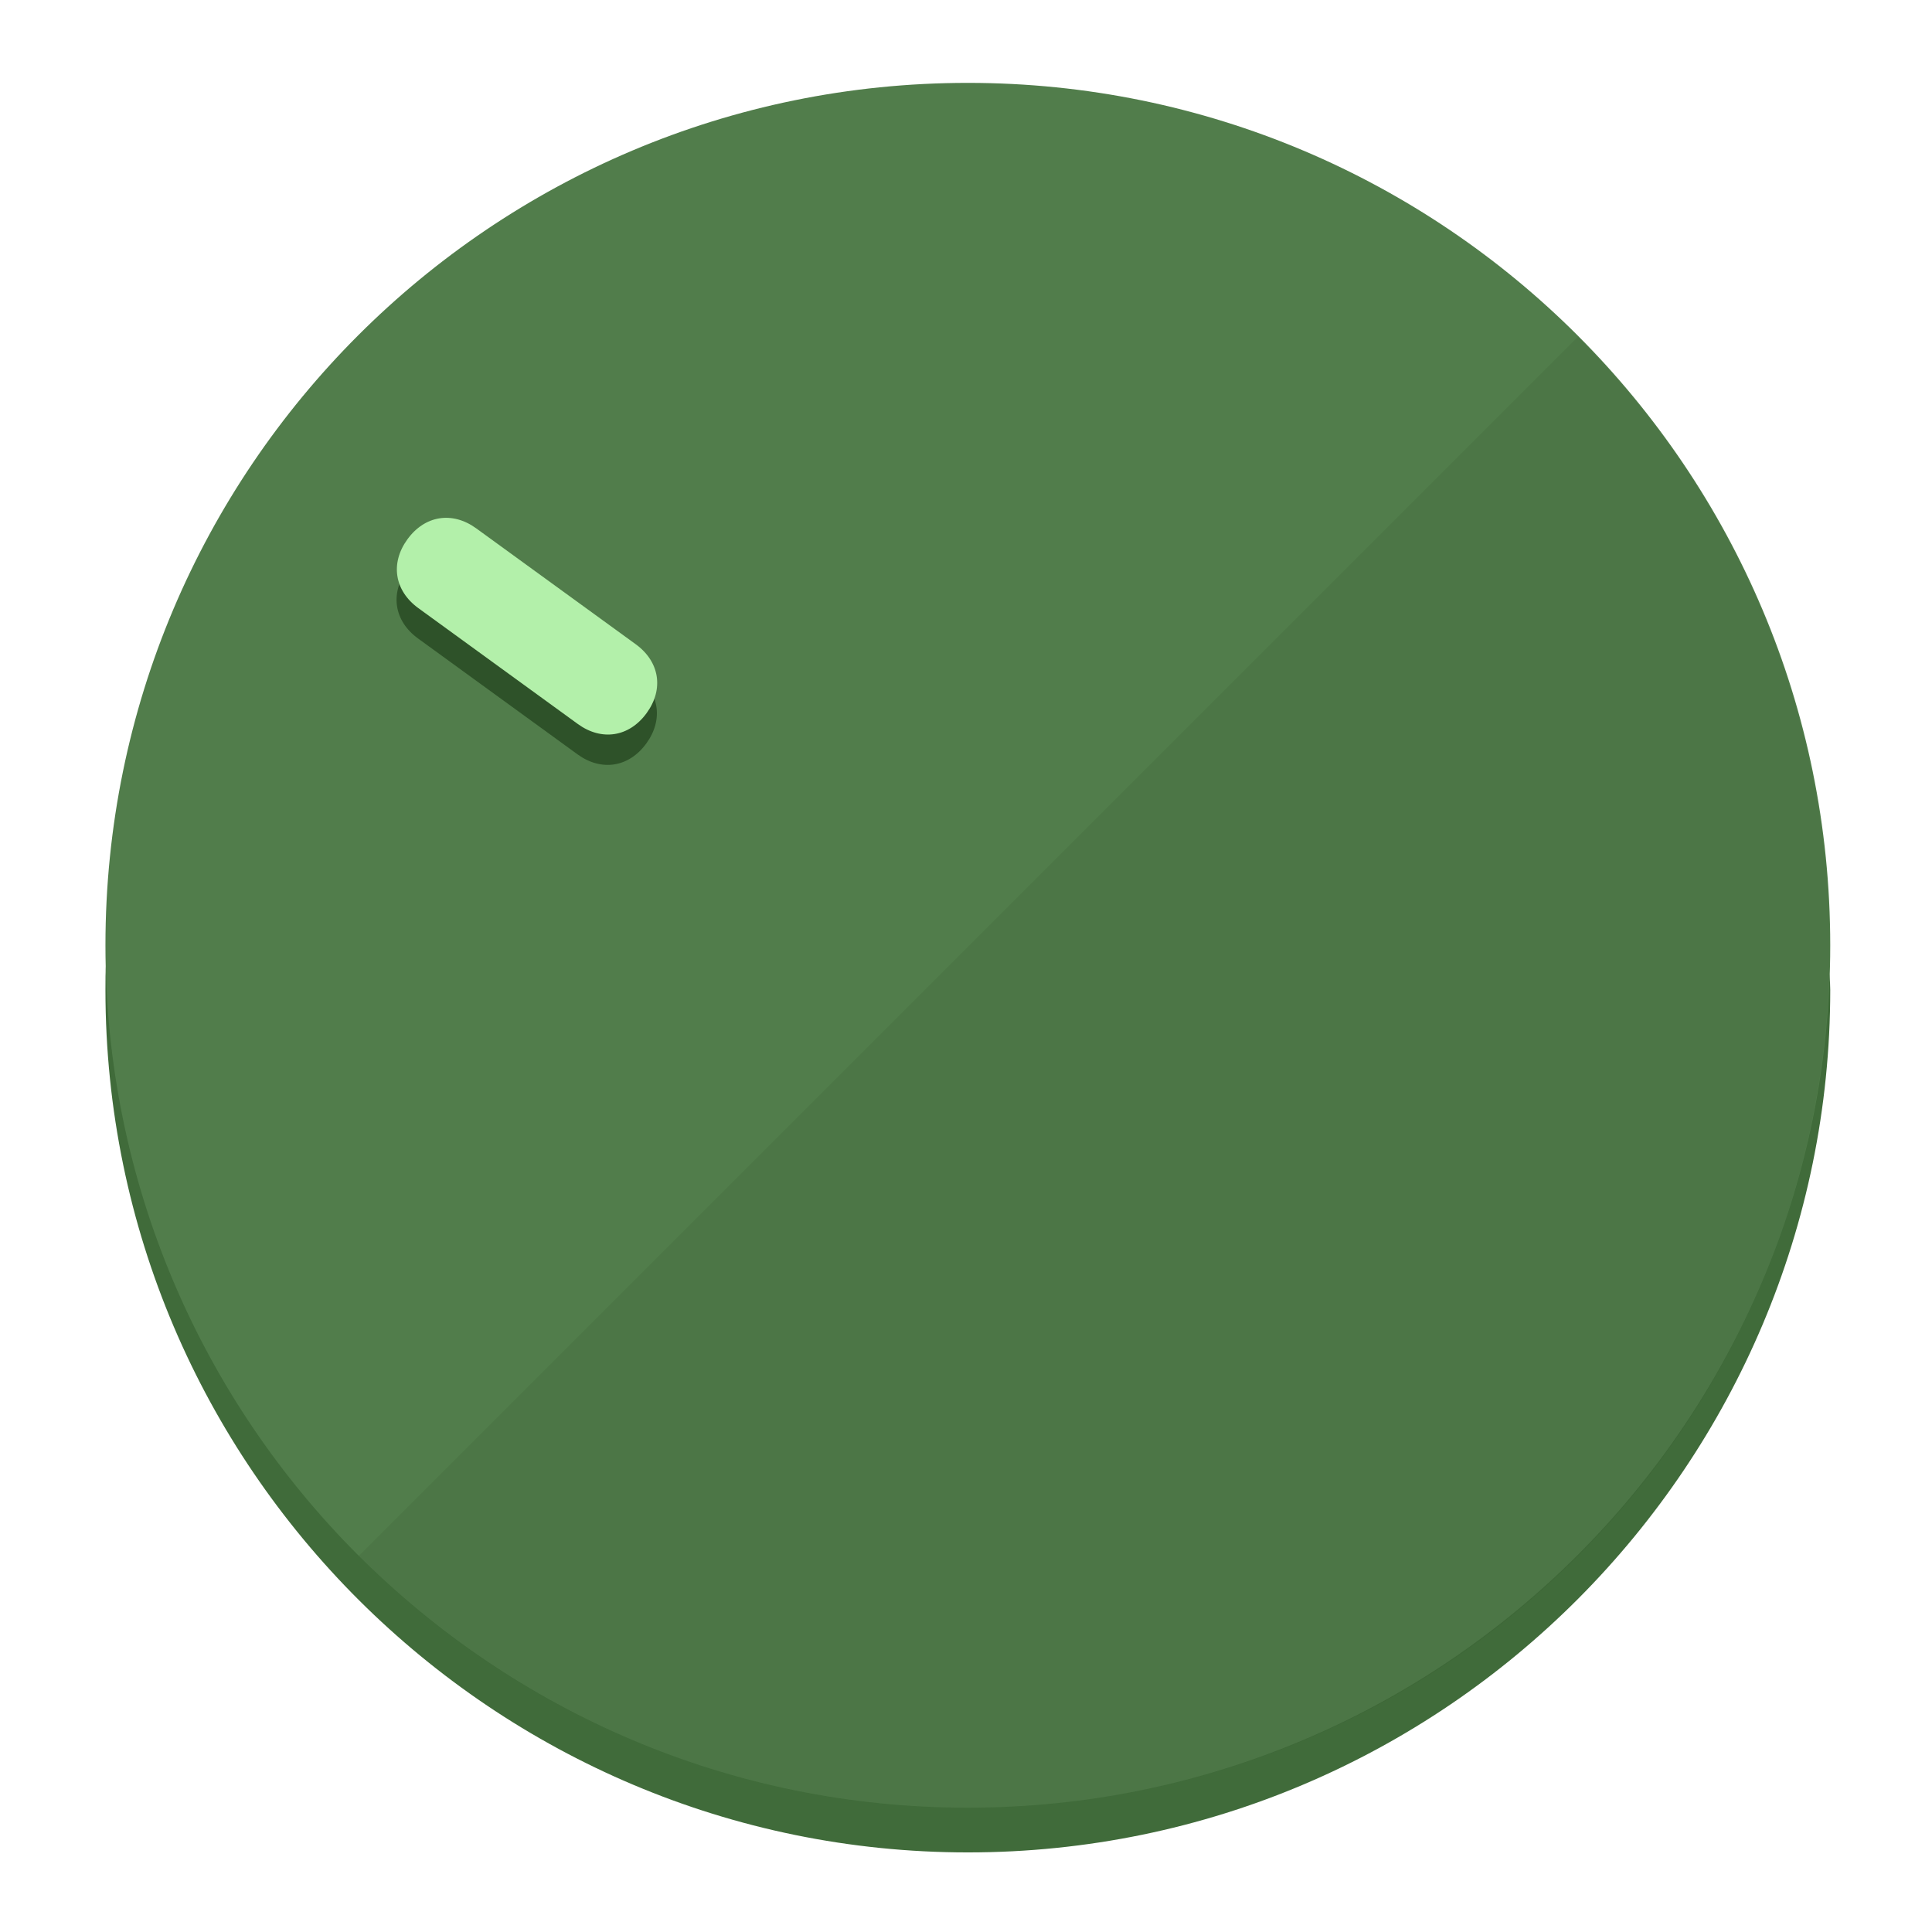
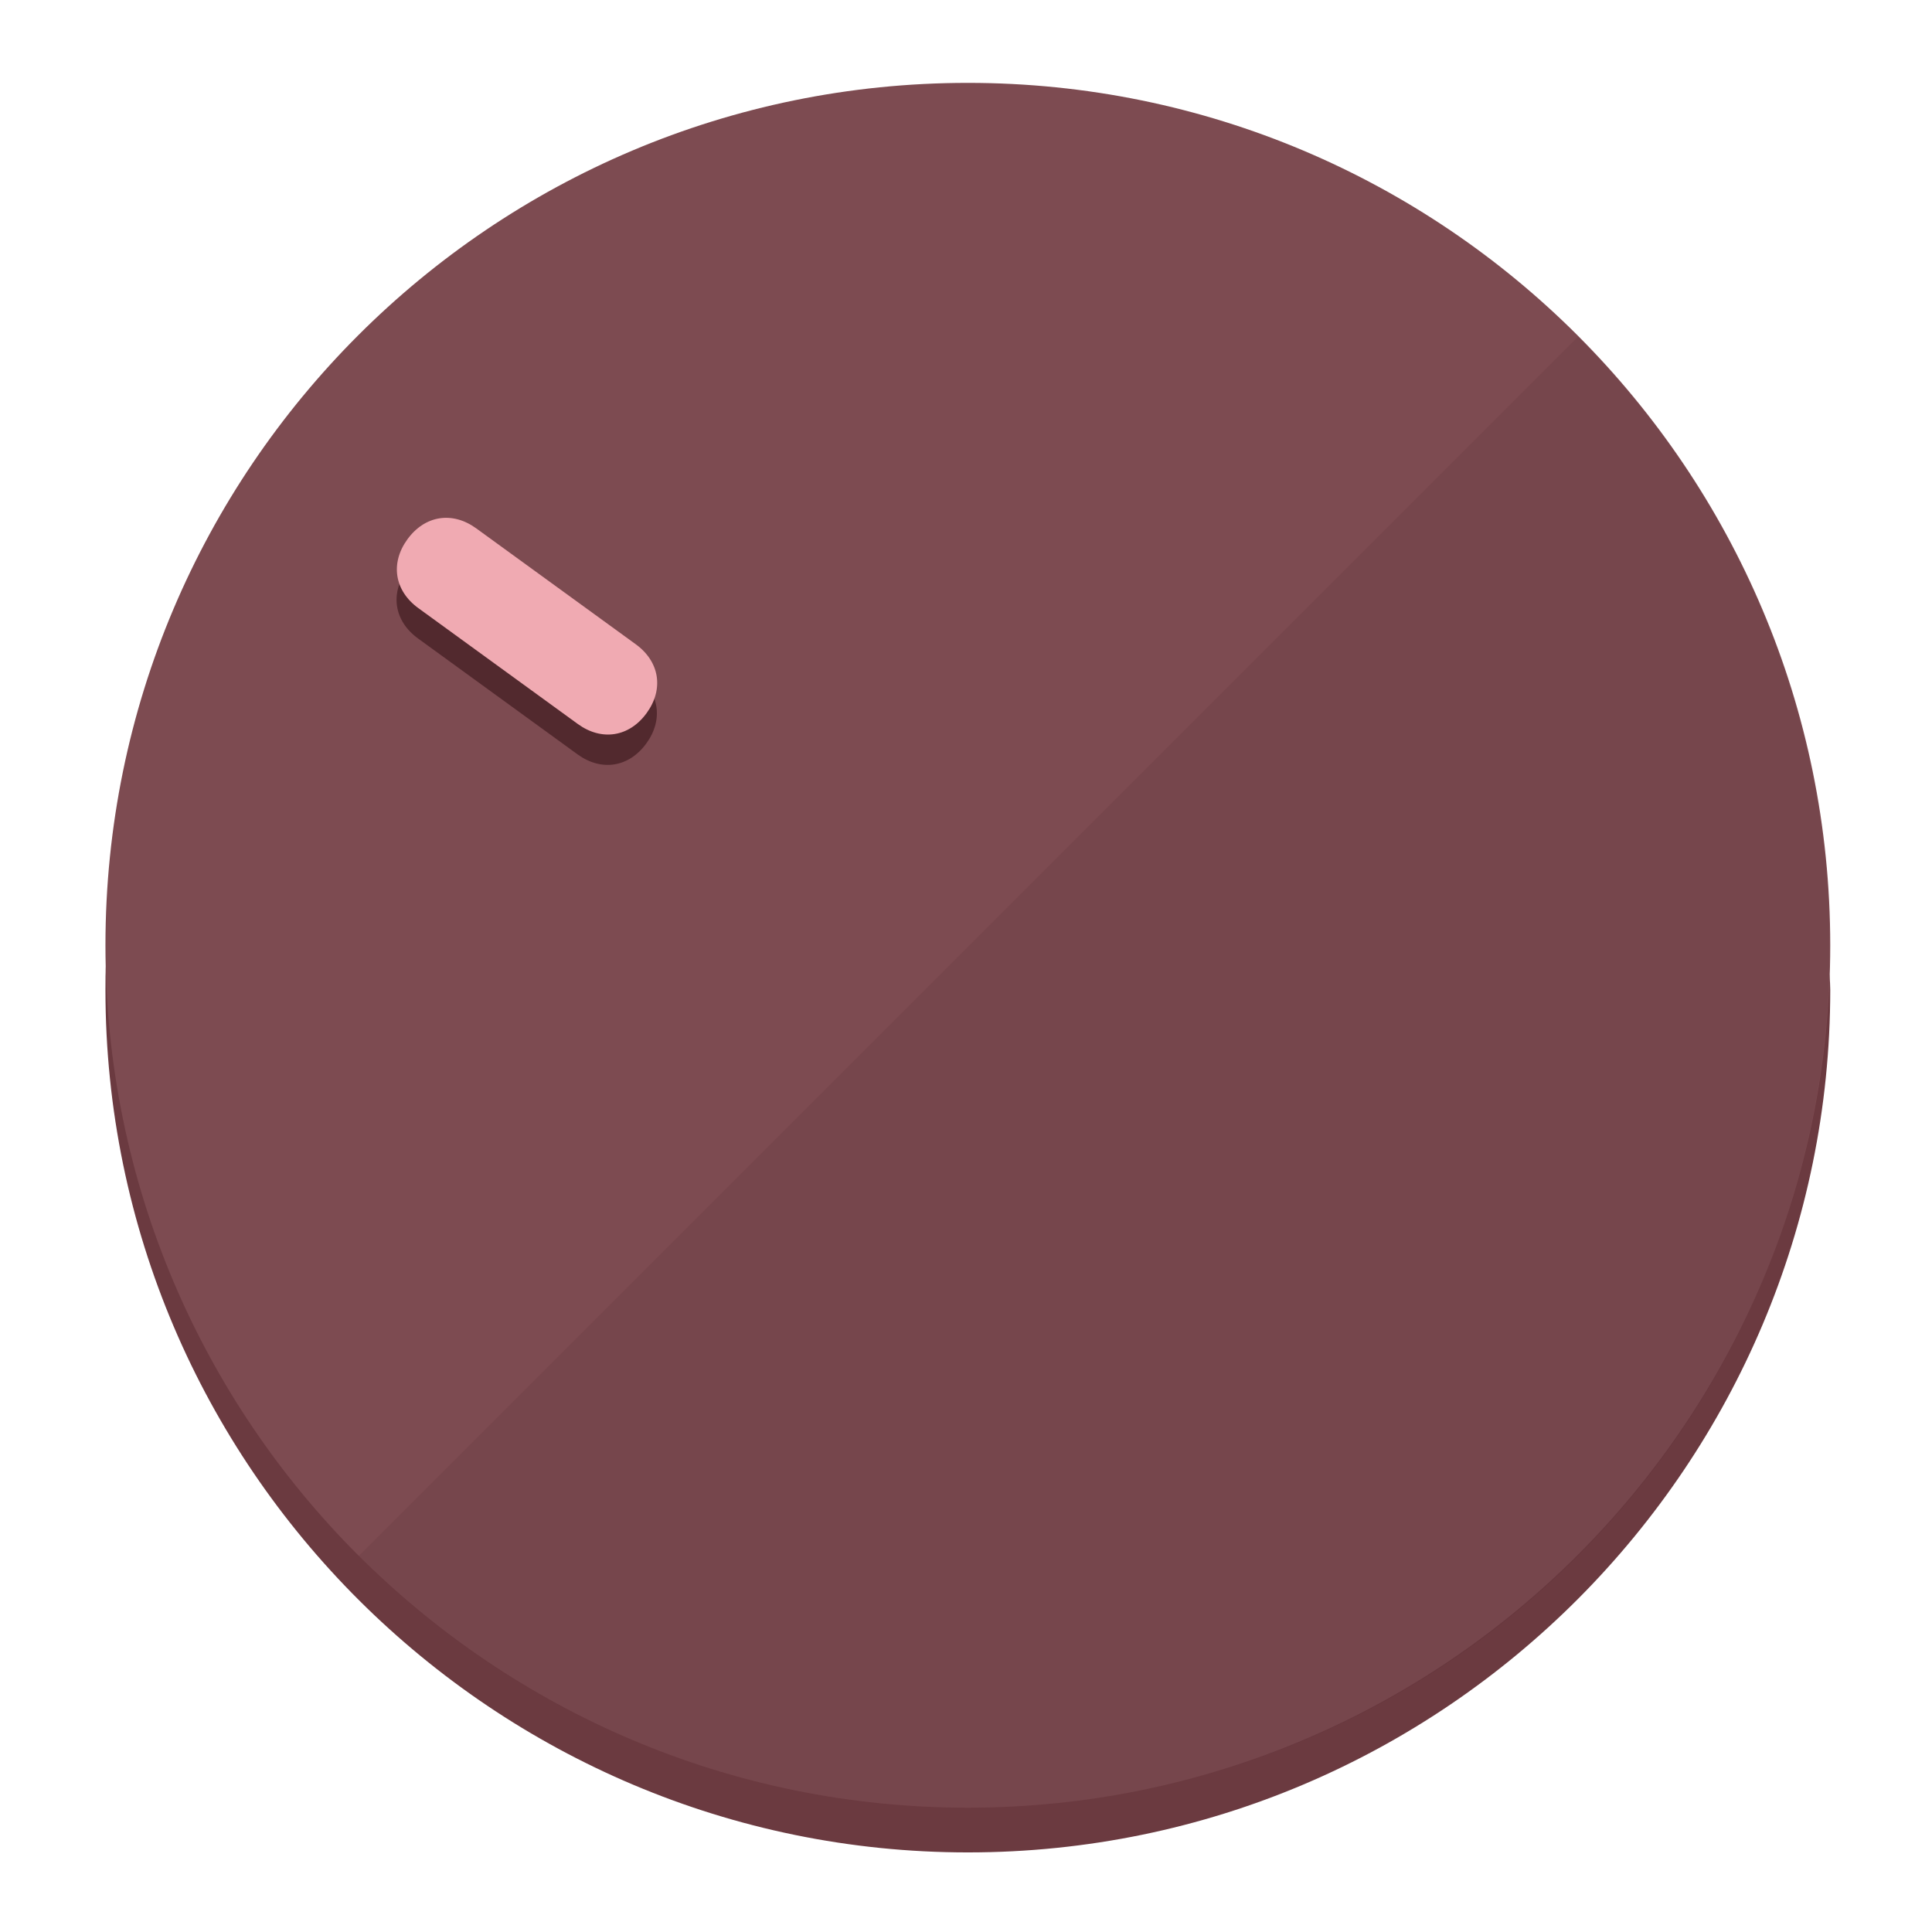
<svg xmlns="http://www.w3.org/2000/svg" height="120px" width="120px" version="1.1" id="Layer_1" viewBox="0 0 496.8 496.8" xml:space="preserve">
  <defs id="defs23" />
  <g id="g3158">
-     <path style="display:inline;fill:#406B3A;fill-opacity:1;stroke-width:1.584" d="m 248.875,445.92 c 116.582,0 212.89,-91.238 220.493,-205.286 0,5.069 1.267,8.87 1.267,13.939 0,121.651 -98.842,221.76 -221.76,221.76 -121.651,0 -221.76,-98.842 -221.76,-221.76 0,-5.069 0,-8.87 1.267,-13.939 7.603,114.048 103.91,205.286 220.493,205.286 z" id="path8" />
-     <circle style="display:inline;fill:#517D4B;fill-opacity:1;stroke-width:1.584" cx="248.875" cy="243.071" r="221.76" id="circle12" />
-     <path style="display:inline;fill:#2E5229;fill-opacity:0.154;stroke-width:1.587" d="m 405.744,86.606 c 86.308,86.308 86.308,227.193 0,313.5 -86.308,86.308 -227.193,86.308 -313.5,0" id="path14" />
+     <path style="display:inline;fill:#6B3A40;fill-opacity:1;stroke-width:1.584" d="m 248.875,445.92 c 116.582,0 212.89,-91.238 220.493,-205.286 0,5.069 1.267,8.87 1.267,13.939 0,121.651 -98.842,221.76 -221.76,221.76 -121.651,0 -221.76,-98.842 -221.76,-221.76 0,-5.069 0,-8.87 1.267,-13.939 7.603,114.048 103.91,205.286 220.493,205.286 z" id="path8" />
+     <circle style="display:inline;fill:#7D4B51;fill-opacity:1;stroke-width:1.584" cx="248.875" cy="243.071" r="221.76" id="circle12" />
+     <path style="display:inline;fill:#52292E;fill-opacity:0.154;stroke-width:1.587" d="m 405.744,86.606 c 86.308,86.308 86.308,227.193 0,313.5 -86.308,86.308 -227.193,86.308 -313.5,0" id="path14" />
  </g>
  <g id="g3198">
    <circle style="display:none;fill:#000000;fill-opacity:0;stroke-width:1.584" cx="-51.017" cy="344.188" r="221.76" id="circle12-3" transform="rotate(-54)" />
-     <path style="display:inline;fill:#2E5229;fill-opacity:1;stroke-width:1.584" d="m 163.397,173.469 c 6.151,4.469 7.272,11.549 2.803,17.7 v 0 c -4.469,6.151 -11.549,7.272 -17.7,2.803 l -41.007,-29.794 c -6.151,-4.469 -7.272,-11.549 -2.803,-17.7 v 0 c 4.469,-6.151 11.549,-7.272 17.7,-2.803 z" id="path3789" />
-     <path style="display:inline;fill:#B3F0AA;stroke-width:1.584" d="m 163.475,165.664 c 6.151,4.469 7.272,11.549 2.803,17.7 v 0 c -4.469,6.151 -11.549,7.272 -17.7,2.803 l -41.007,-29.794 c -6.151,-4.469 -7.272,-11.549 -2.803,-17.7 v 0 c 4.469,-6.151 11.549,-7.272 17.7,-2.803 z" id="path915" />
+     <path style="display:inline;fill:#52292E;fill-opacity:1;stroke-width:1.584" d="m 163.397,173.469 c 6.151,4.469 7.272,11.549 2.803,17.7 v 0 c -4.469,6.151 -11.549,7.272 -17.7,2.803 l -41.007,-29.794 c -6.151,-4.469 -7.272,-11.549 -2.803,-17.7 v 0 c 4.469,-6.151 11.549,-7.272 17.7,-2.803 z" id="path3789" />
+     <path style="display:inline;fill:#F0AAB2;stroke-width:1.584" d="m 163.475,165.664 c 6.151,4.469 7.272,11.549 2.803,17.7 v 0 c -4.469,6.151 -11.549,7.272 -17.7,2.803 l -41.007,-29.794 c -6.151,-4.469 -7.272,-11.549 -2.803,-17.7 v 0 c 4.469,-6.151 11.549,-7.272 17.7,-2.803 z" id="path915" />
  </g>
</svg>
